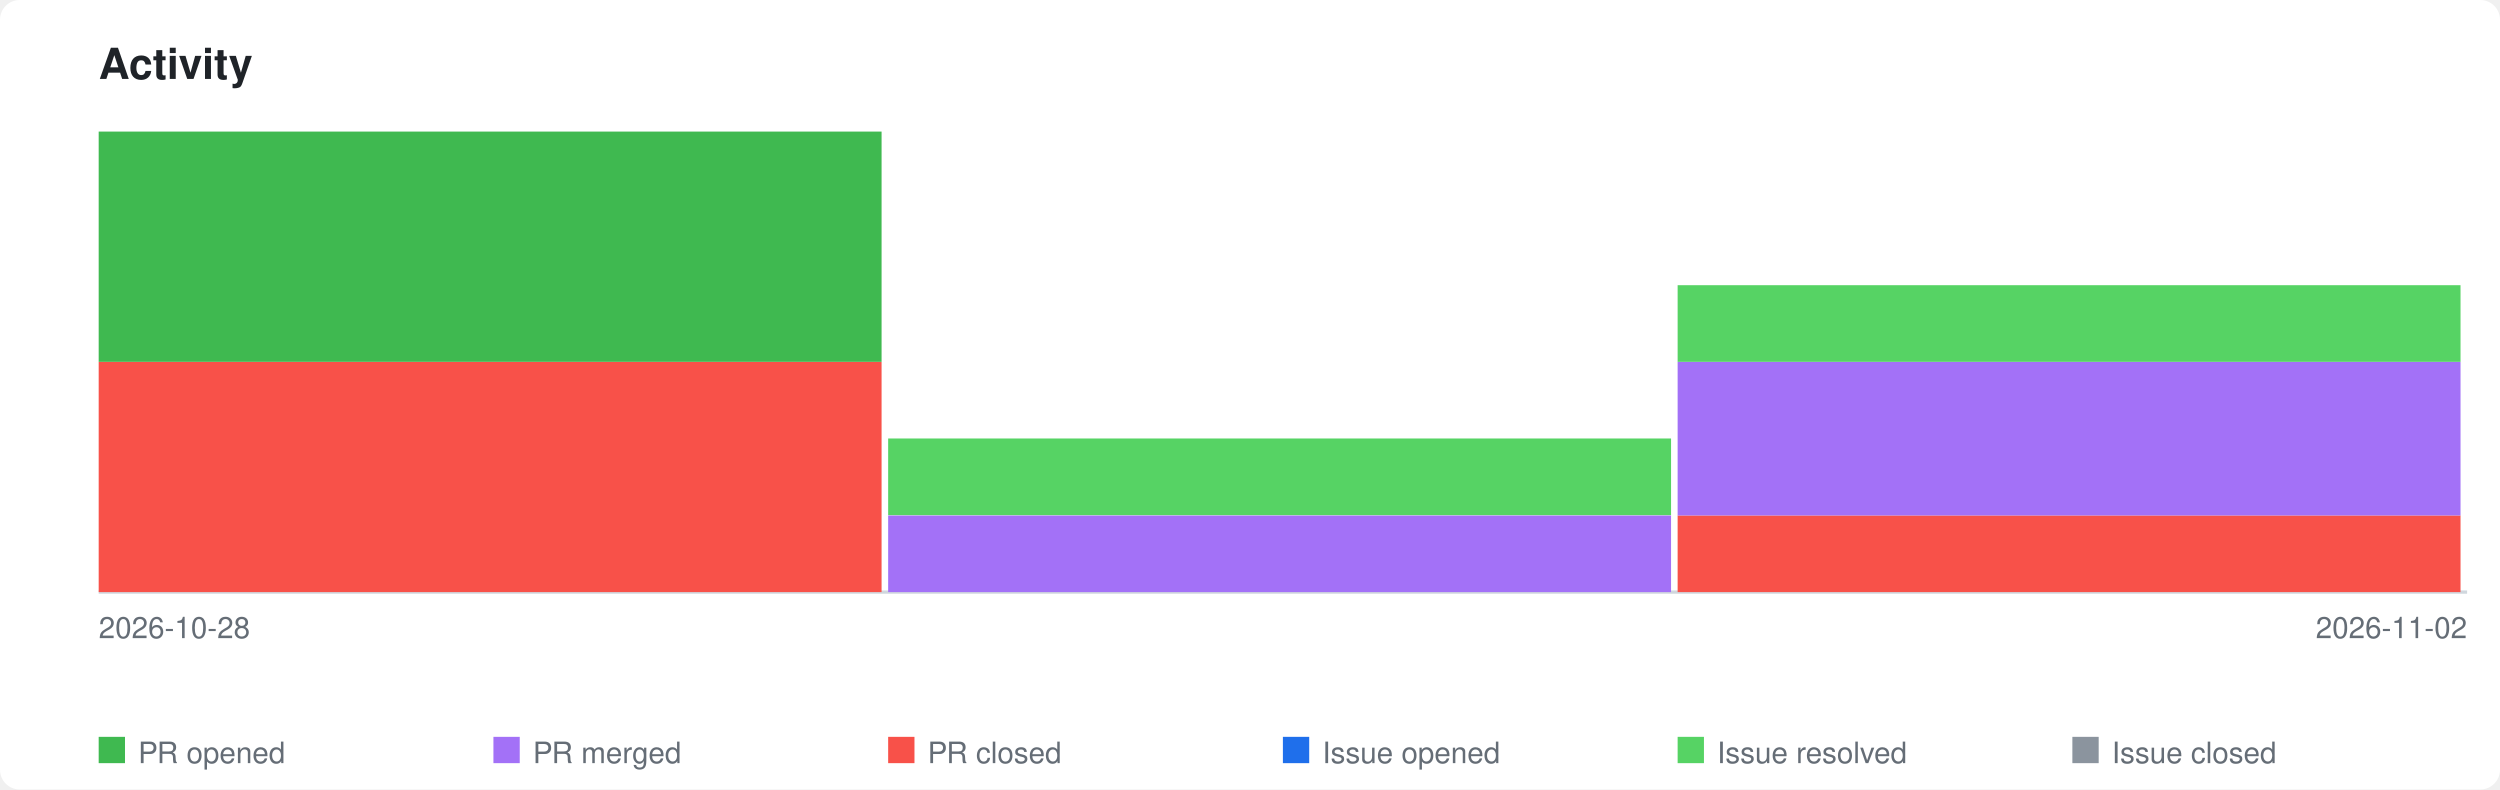
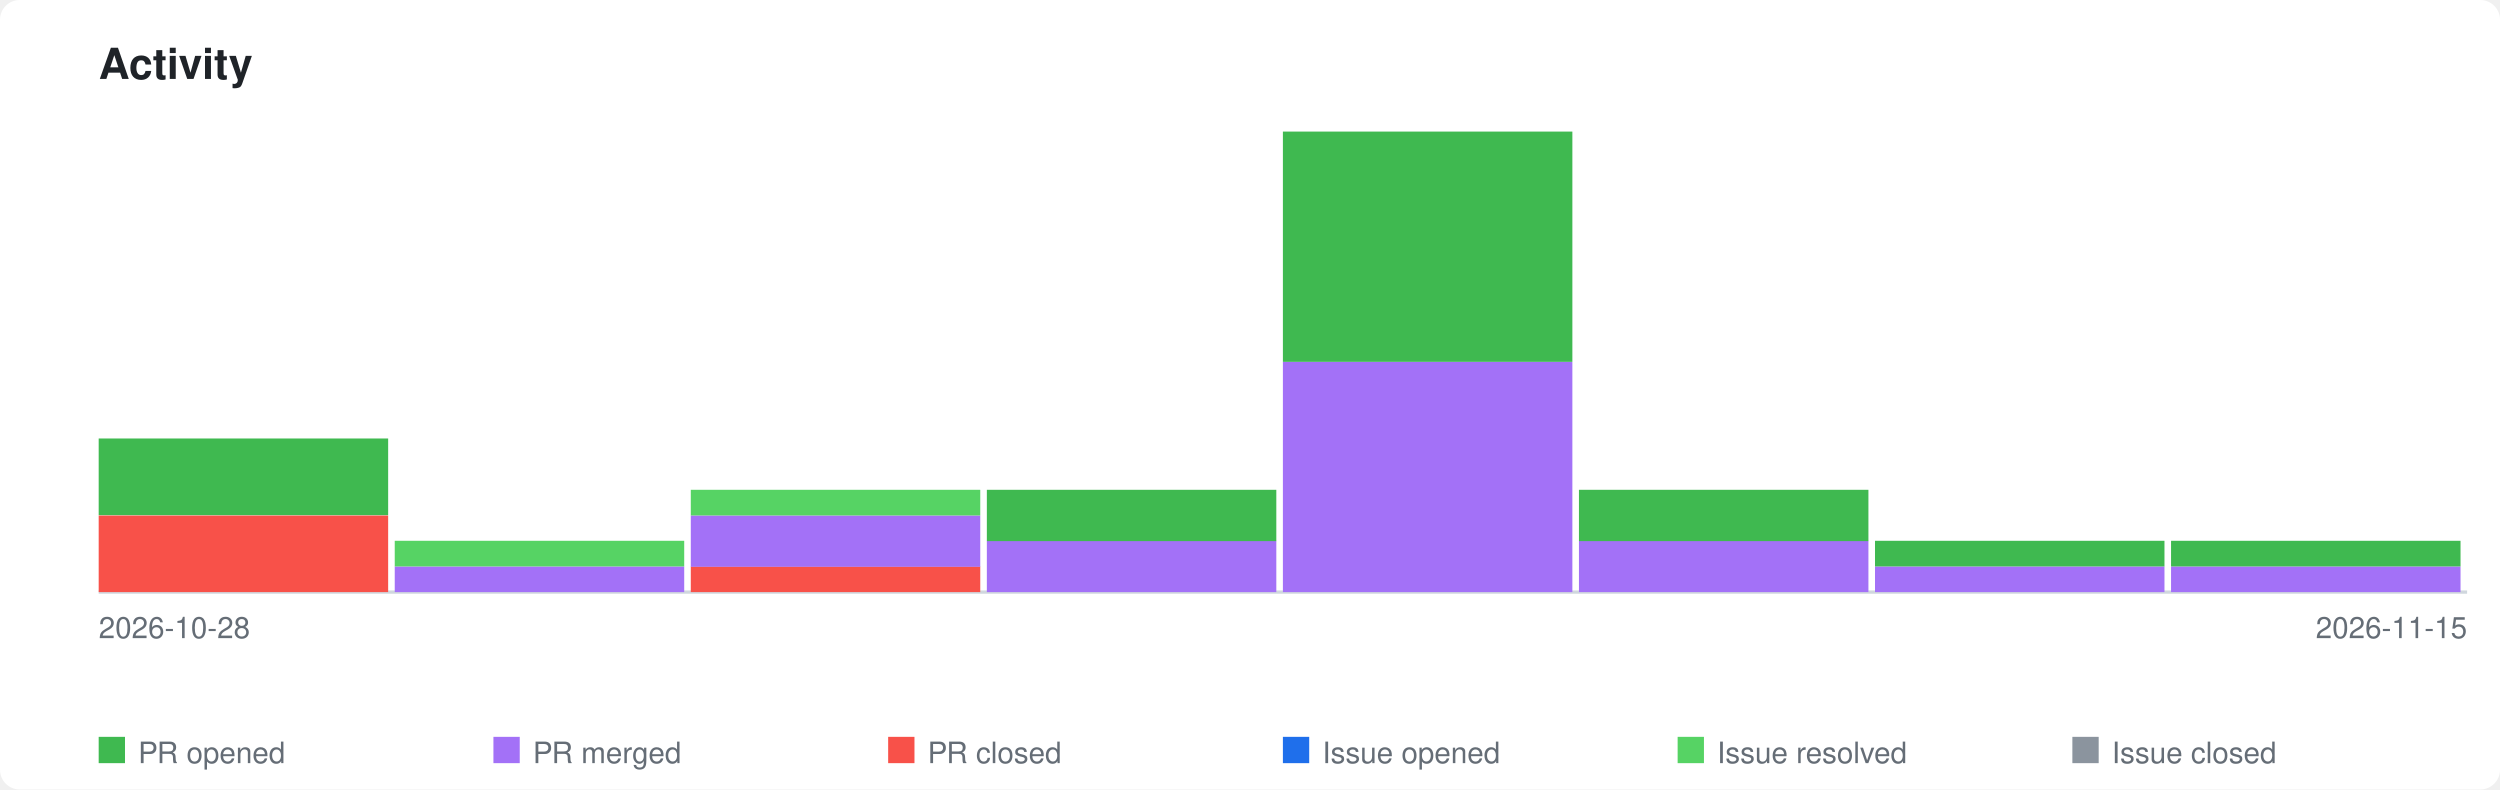
<svg xmlns="http://www.w3.org/2000/svg" xmlns:xlink="http://www.w3.org/1999/xlink" viewBox="0 0 760 240" width="760" height="240">
  <style>
    .page-bg { fill: #ffffff; }
    .title { font-family: -apple-system, BlinkMacSystemFont, 'Segoe UI', Helvetica, Arial, sans-serif; font-size: 13px; font-weight: 600; fill: #1f2328; }
    .axis-label { font-family: -apple-system, BlinkMacSystemFont, 'Segoe UI', Helvetica, Arial, sans-serif; font-size: 9px; fill: #656d76; }
    .legend-label { font-family: -apple-system, BlinkMacSystemFont, 'Segoe UI', Helvetica, Arial, sans-serif; font-size: 9px; fill: #656d76; }
    .axis { stroke: #d0d7de; stroke-width: 1; fill: none; }
    .bar-pr-opened { fill: #3fb950; }
    .bar-pr-merged { fill: #a371f7; }
    .bar-pr-closed { fill: #f85149; }
    .bar-issue-opened { fill: #1f6feb; }
    .bar-issue-resolved { fill: #56d364; }
    .bar-issue-closed { fill: #8b949e; }
    .bar-commit { fill: #d29922; }
    a:hover .day rect { opacity: 0.85; }
    @media (prefers-color-scheme: dark) {
      .page-bg { fill: #0d1117; }
      .title { fill: #e6edf3; }
      .axis-label { fill: #8b949e; }
      .legend-label { fill: #8b949e; }
      .axis { stroke: #30363d; }
    }
  </style>
  <rect class="page-bg" width="760" height="240" rx="6" />
  <text class="title" x="30" y="24">Activity</text>
  <a xlink:href="https://github.com/qte77/gha-rxiv-paper-eval">
    <line class="axis" x1="30" y1="180" x2="750" y2="180" />
    <g class="day" transform="translate(30,0)">
-       <rect class="bar-pr-closed" x="0" y="110.0" width="238" height="70.0" />
-       <rect class="bar-pr-opened" x="0" y="40.0" width="238" height="70.0" />
+       <rect class="bar-pr-closed" x="0" y="156.7" width="88" height="23.3" />
+       <rect class="bar-pr-opened" x="0" y="133.3" width="88" height="23.3" />
    </g>
-     <g class="day" transform="translate(270,0)">
-       <rect class="bar-pr-merged" x="0" y="156.7" width="238" height="23.3" />
-       <rect class="bar-issue-resolved" x="0" y="133.3" width="238" height="23.3" />
+     <g class="day" transform="translate(120,0)">
+       <rect class="bar-pr-merged" x="0" y="172.2" width="88" height="7.8" />
+       <rect class="bar-issue-resolved" x="0" y="164.4" width="88" height="7.8" />
    </g>
-     <g class="day" transform="translate(510,0)">
-       <rect class="bar-pr-closed" x="0" y="156.7" width="238" height="23.3" />
-       <rect class="bar-pr-merged" x="0" y="110.0" width="238" height="46.7" />
-       <rect class="bar-issue-resolved" x="0" y="86.7" width="238" height="23.3" />
+     <g class="day" transform="translate(210,0)">
+       <rect class="bar-pr-closed" x="0" y="172.2" width="88" height="7.8" />
+       <rect class="bar-pr-merged" x="0" y="156.7" width="88" height="15.6" />
+       <rect class="bar-issue-resolved" x="0" y="148.9" width="88" height="7.8" />
+     </g>
+     <g class="day" transform="translate(300,0)">
+       <rect class="bar-pr-merged" x="0" y="164.4" width="88" height="15.6" />
+       <rect class="bar-pr-opened" x="0" y="148.9" width="88" height="15.6" />
+     </g>
+     <g class="day" transform="translate(390,0)">
+       <rect class="bar-pr-merged" x="0" y="110.0" width="88" height="70.0" />
+       <rect class="bar-pr-opened" x="0" y="40.0" width="88" height="70.0" />
+     </g>
+     <g class="day" transform="translate(480,0)">
+       <rect class="bar-pr-merged" x="0" y="164.4" width="88" height="15.6" />
+       <rect class="bar-pr-opened" x="0" y="148.9" width="88" height="15.6" />
+     </g>
+     <g class="day" transform="translate(570,0)">
+       <rect class="bar-pr-merged" x="0" y="172.2" width="88" height="7.8" />
+       <rect class="bar-pr-opened" x="0" y="164.4" width="88" height="7.8" />
+     </g>
+     <g class="day" transform="translate(660,0)">
+       <rect class="bar-pr-merged" x="0" y="172.2" width="88" height="7.8" />
+       <rect class="bar-pr-opened" x="0" y="164.4" width="88" height="7.8" />
    </g>
  </a>
  <text class="axis-label" x="30" y="194">2026-10-28</text>
-   <text class="axis-label" x="750" y="194" text-anchor="end">2026-11-02</text>
+   <text class="axis-label" x="750" y="194" text-anchor="end">2026-11-15</text>
  <rect class="bar-pr-opened" x="30" y="224" width="8" height="8" />
  <text class="legend-label" x="42" y="232">PR opened</text>
  <rect class="bar-pr-merged" x="150" y="224" width="8" height="8" />
  <text class="legend-label" x="162" y="232">PR merged</text>
  <rect class="bar-pr-closed" x="270" y="224" width="8" height="8" />
  <text class="legend-label" x="282" y="232">PR closed</text>
  <rect class="bar-issue-opened" x="390" y="224" width="8" height="8" />
  <text class="legend-label" x="402" y="232">Issue opened</text>
  <rect class="bar-issue-resolved" x="510" y="224" width="8" height="8" />
  <text class="legend-label" x="522" y="232">Issue resolved</text>
  <rect class="bar-issue-closed" x="630" y="224" width="8" height="8" />
  <text class="legend-label" x="642" y="232">Issue closed</text>
</svg>
